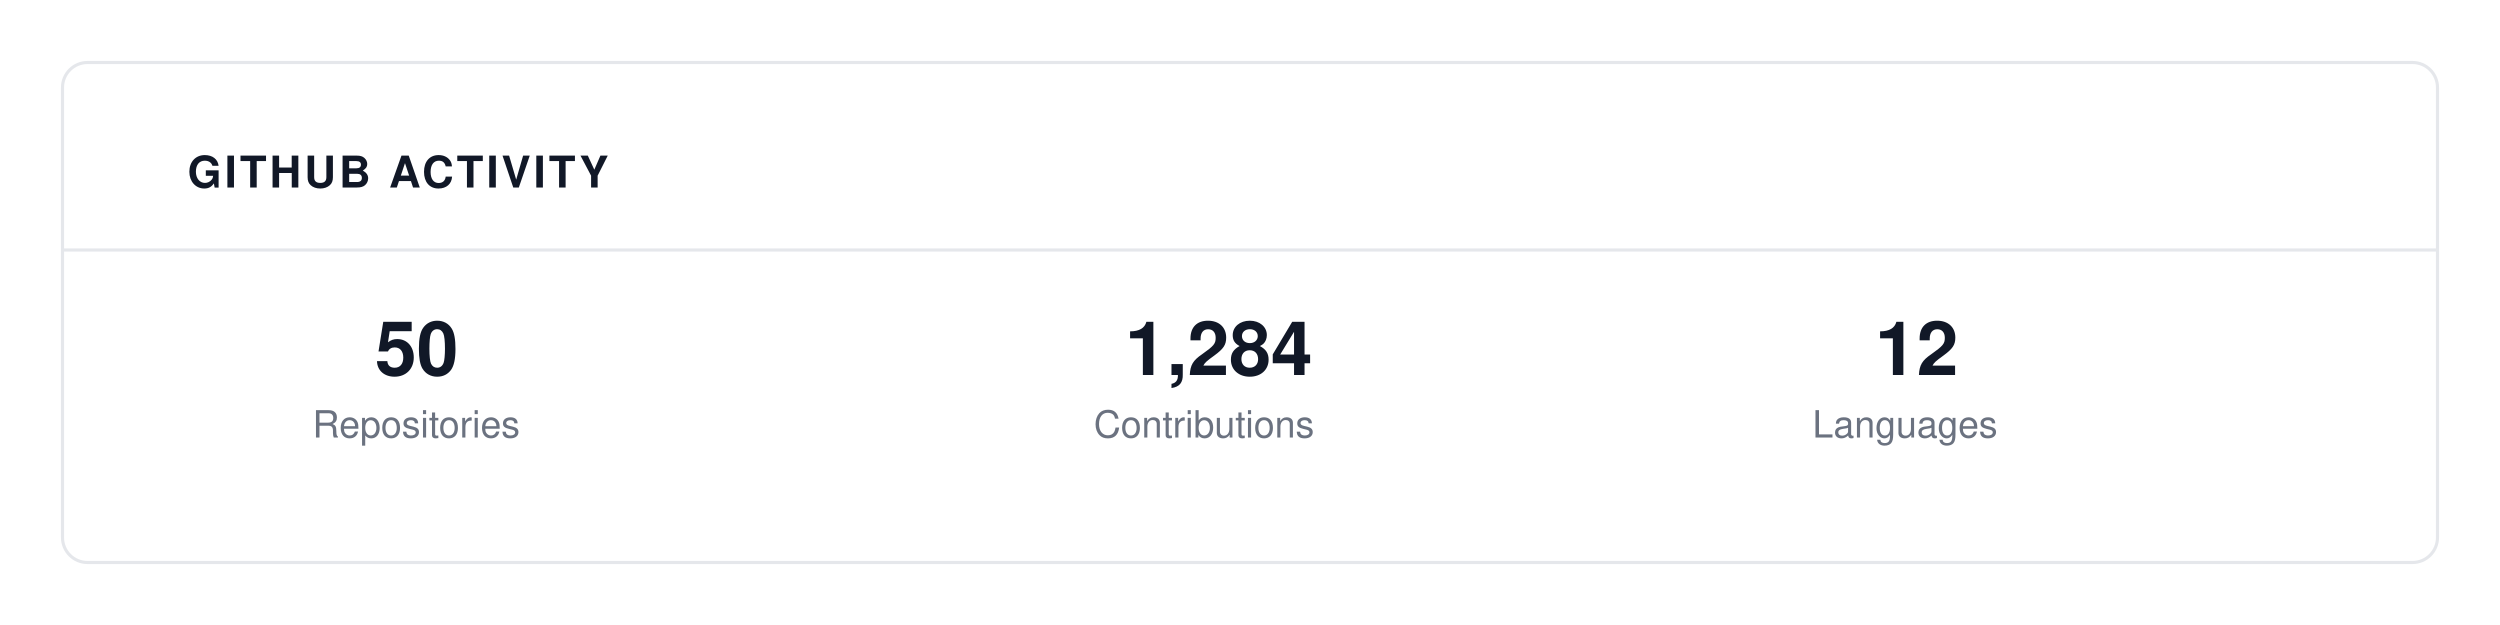
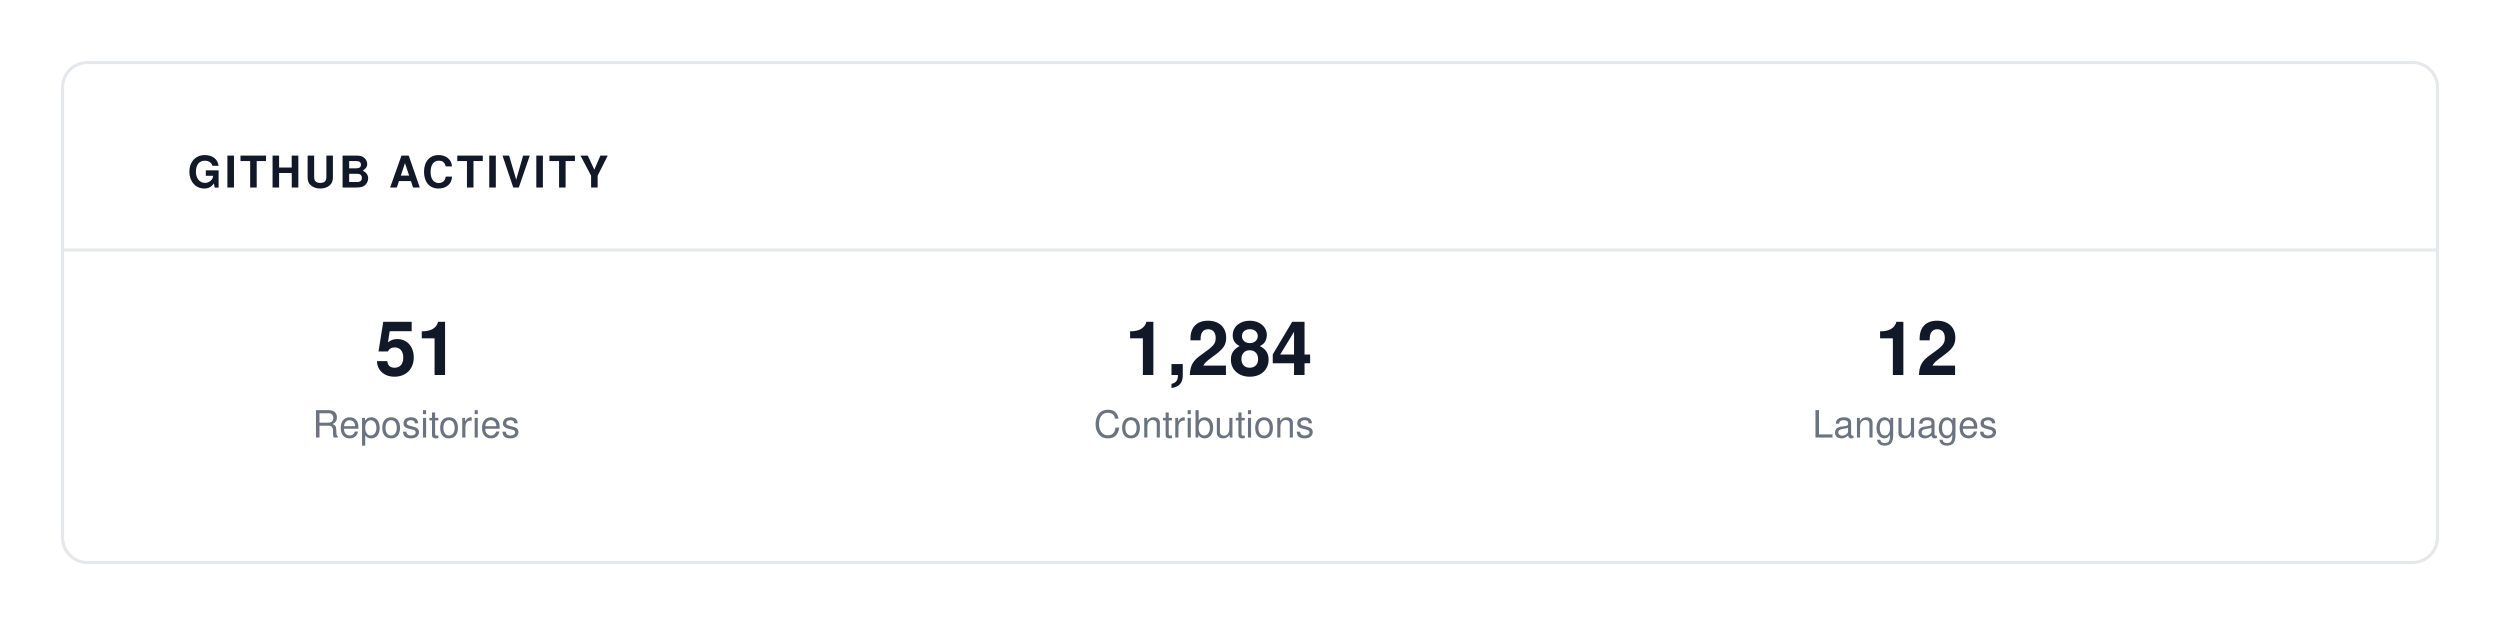
<svg xmlns="http://www.w3.org/2000/svg" viewBox="0 0 800 200" width="100%" height="100%">
  <rect width="100%" height="100%" fill="#FFFFFF" />
  <rect x="20" y="20" width="760" height="160" fill="#FFFFFF" stroke="#E5E7EB" rx="8" stroke-width="1" />
  <text x="60" y="60" font-family="-apple-system, BlinkMacSystemFont, 'Segoe UI', Helvetica, Arial, sans-serif" font-size="14" fill="#111827" font-weight="700" letter-spacing="1">GITHUB ACTIVITY</text>
  <line x1="20" y1="80" x2="780" y2="80" stroke="#E5E7EB" stroke-width="1" />
-   <text x="120" y="120" font-family="-apple-system, BlinkMacSystemFont, 'Segoe UI', Helvetica, Arial, sans-serif" font-size="24" fill="#111827" font-weight="700" letter-spacing="normal">50</text>
+   <text x="120" y="120" font-family="-apple-system, BlinkMacSystemFont, 'Segoe UI', Helvetica, Arial, sans-serif" font-size="24" fill="#111827" font-weight="700" letter-spacing="normal">51</text>
  <text x="100" y="140" font-family="-apple-system, BlinkMacSystemFont, 'Segoe UI', Helvetica, Arial, sans-serif" font-size="12" fill="#6B7280" font-weight="normal" letter-spacing="normal">Repositories</text>
  <text x="360" y="120" font-family="-apple-system, BlinkMacSystemFont, 'Segoe UI', Helvetica, Arial, sans-serif" font-size="24" fill="#111827" font-weight="700" letter-spacing="normal">1,284</text>
  <text x="350" y="140" font-family="-apple-system, BlinkMacSystemFont, 'Segoe UI', Helvetica, Arial, sans-serif" font-size="12" fill="#6B7280" font-weight="normal" letter-spacing="normal">Contributions</text>
  <text x="600" y="120" font-family="-apple-system, BlinkMacSystemFont, 'Segoe UI', Helvetica, Arial, sans-serif" font-size="24" fill="#111827" font-weight="700" letter-spacing="normal">12</text>
  <text x="580" y="140" font-family="-apple-system, BlinkMacSystemFont, 'Segoe UI', Helvetica, Arial, sans-serif" font-size="12" fill="#6B7280" font-weight="normal" letter-spacing="normal">Languages</text>
</svg>
